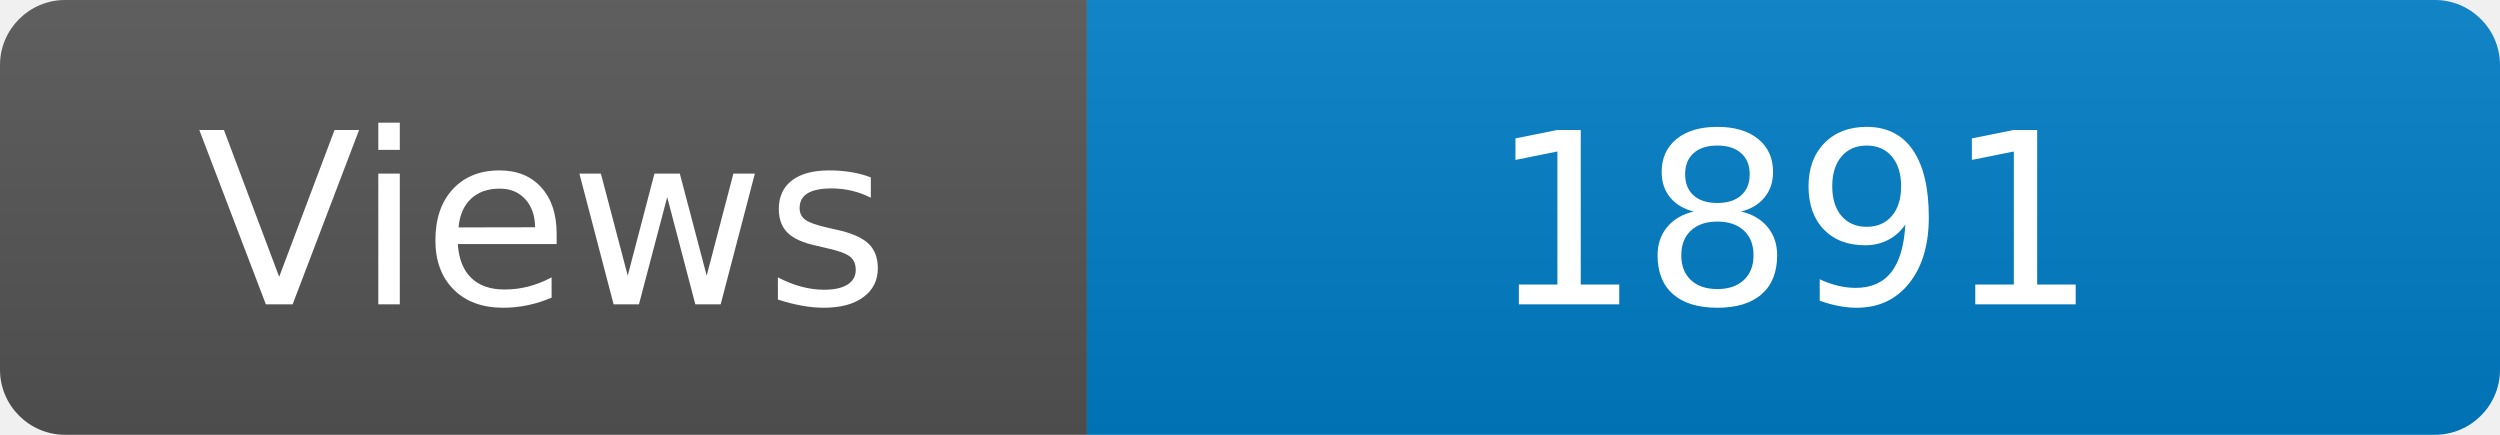
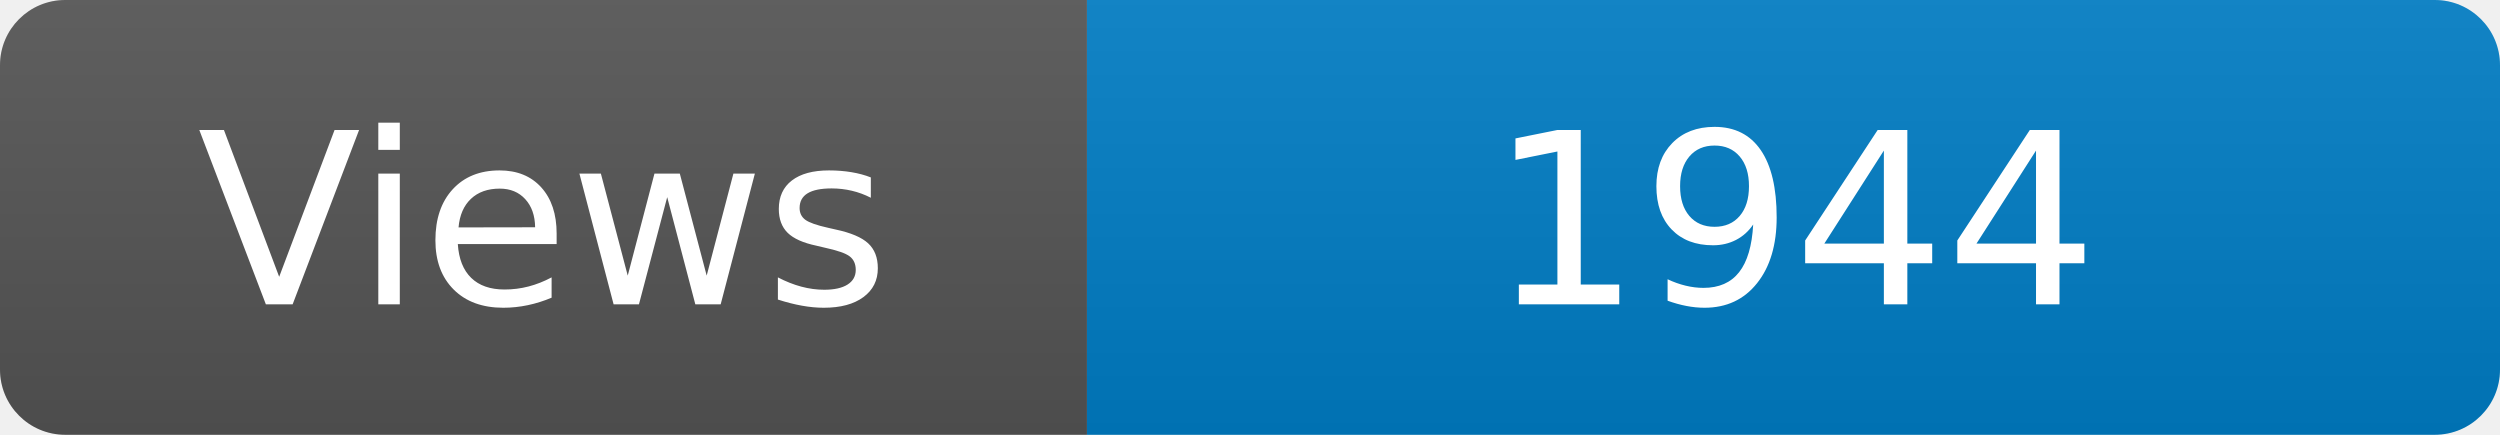
<svg xmlns="http://www.w3.org/2000/svg" width="115" height="20" role="img" aria-label="Maintained?: yes">
  <linearGradient id="s" x2="0" y2="100%">
    <stop offset="0" stop-color="#bbb" stop-opacity=".1" />
    <stop offset="1" stop-opacity=".1" />
  </linearGradient>
  <clipPath id="r">
    <rect width="115" height="20" rx="3" fill="#fff" />
  </clipPath>
  <g clip-path="url(#r)">
    <rect width="50" height="20" fill="#555" />
    <rect x="50" width="160" height="20" fill="#007ec6" />
    <rect width="115" height="20" fill="url(#s)" />
  </g>
  <g fill="#fff" text-anchor="middle" font-family="Verdana,Geneva,DejaVu Sans,sans-serif" font-size="110">
    <text x="250" y="140" transform="scale(.1)" fill="#fff">Views</text>
-     <text x="825" y="140" transform="scale(.1)" fill="#fff">1891</text>
+     <text x="825" y="140" transform="scale(.1)" fill="#fff">1944</text>
  </g>
</svg>
